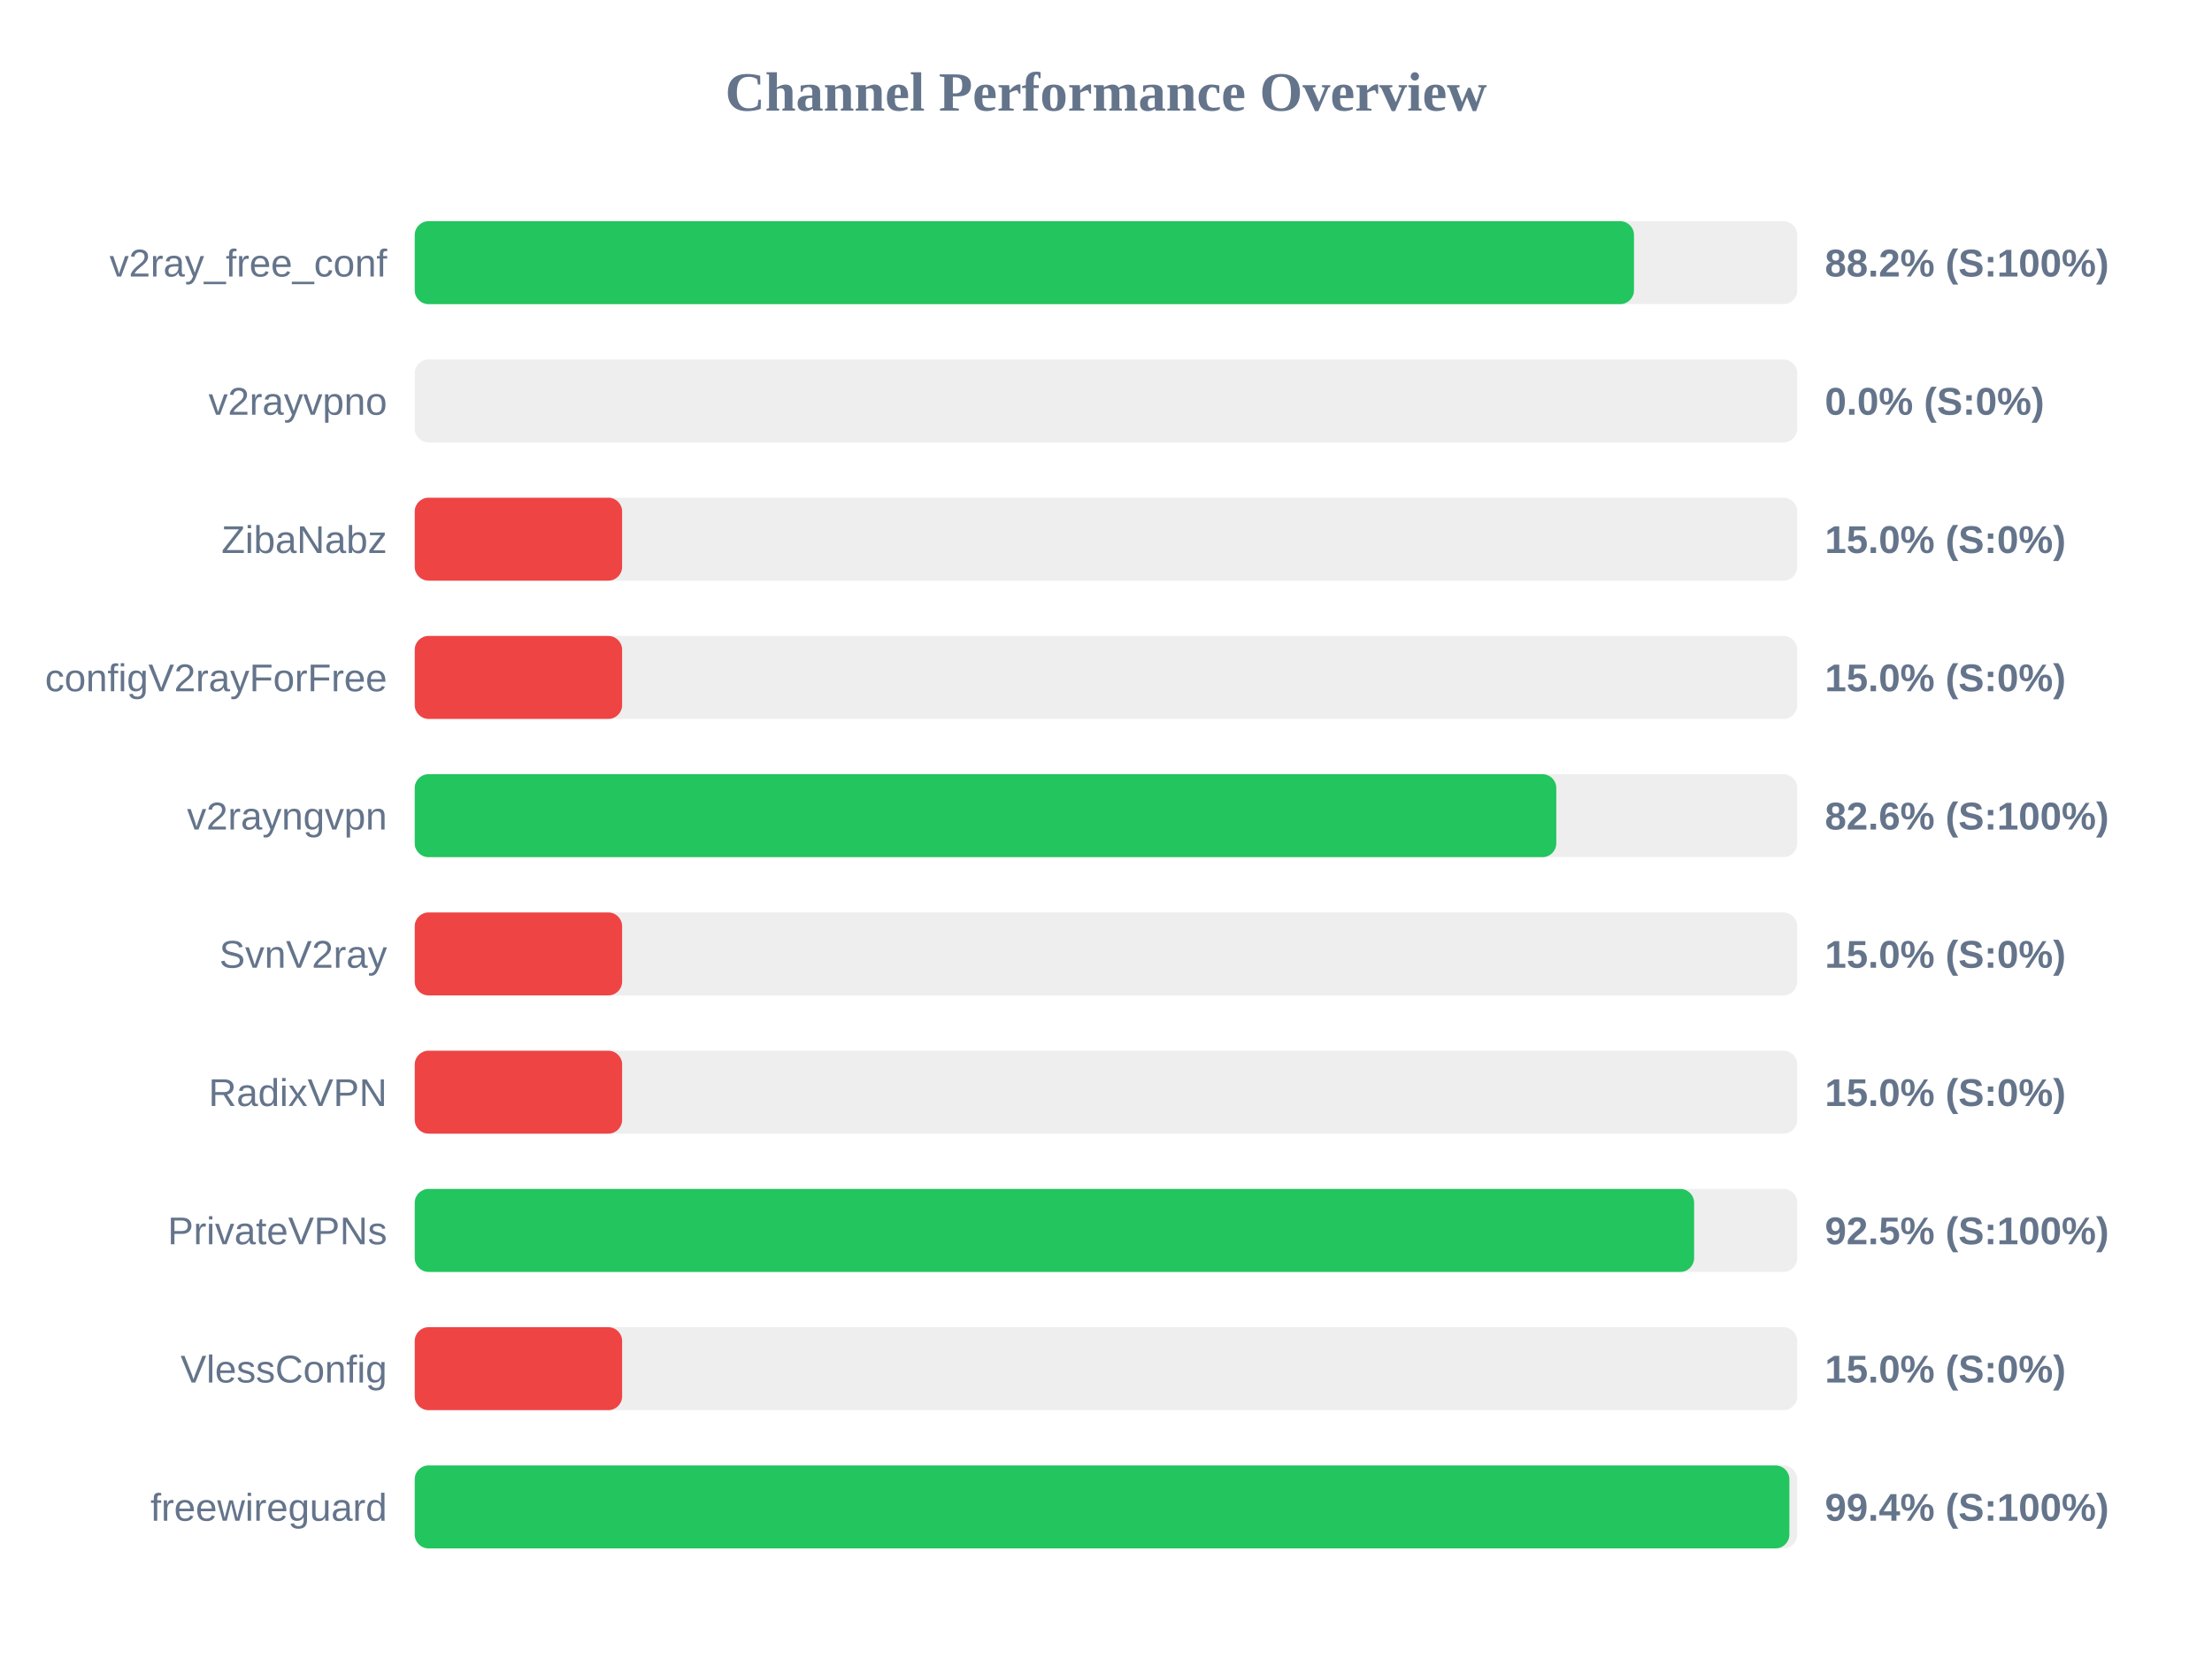
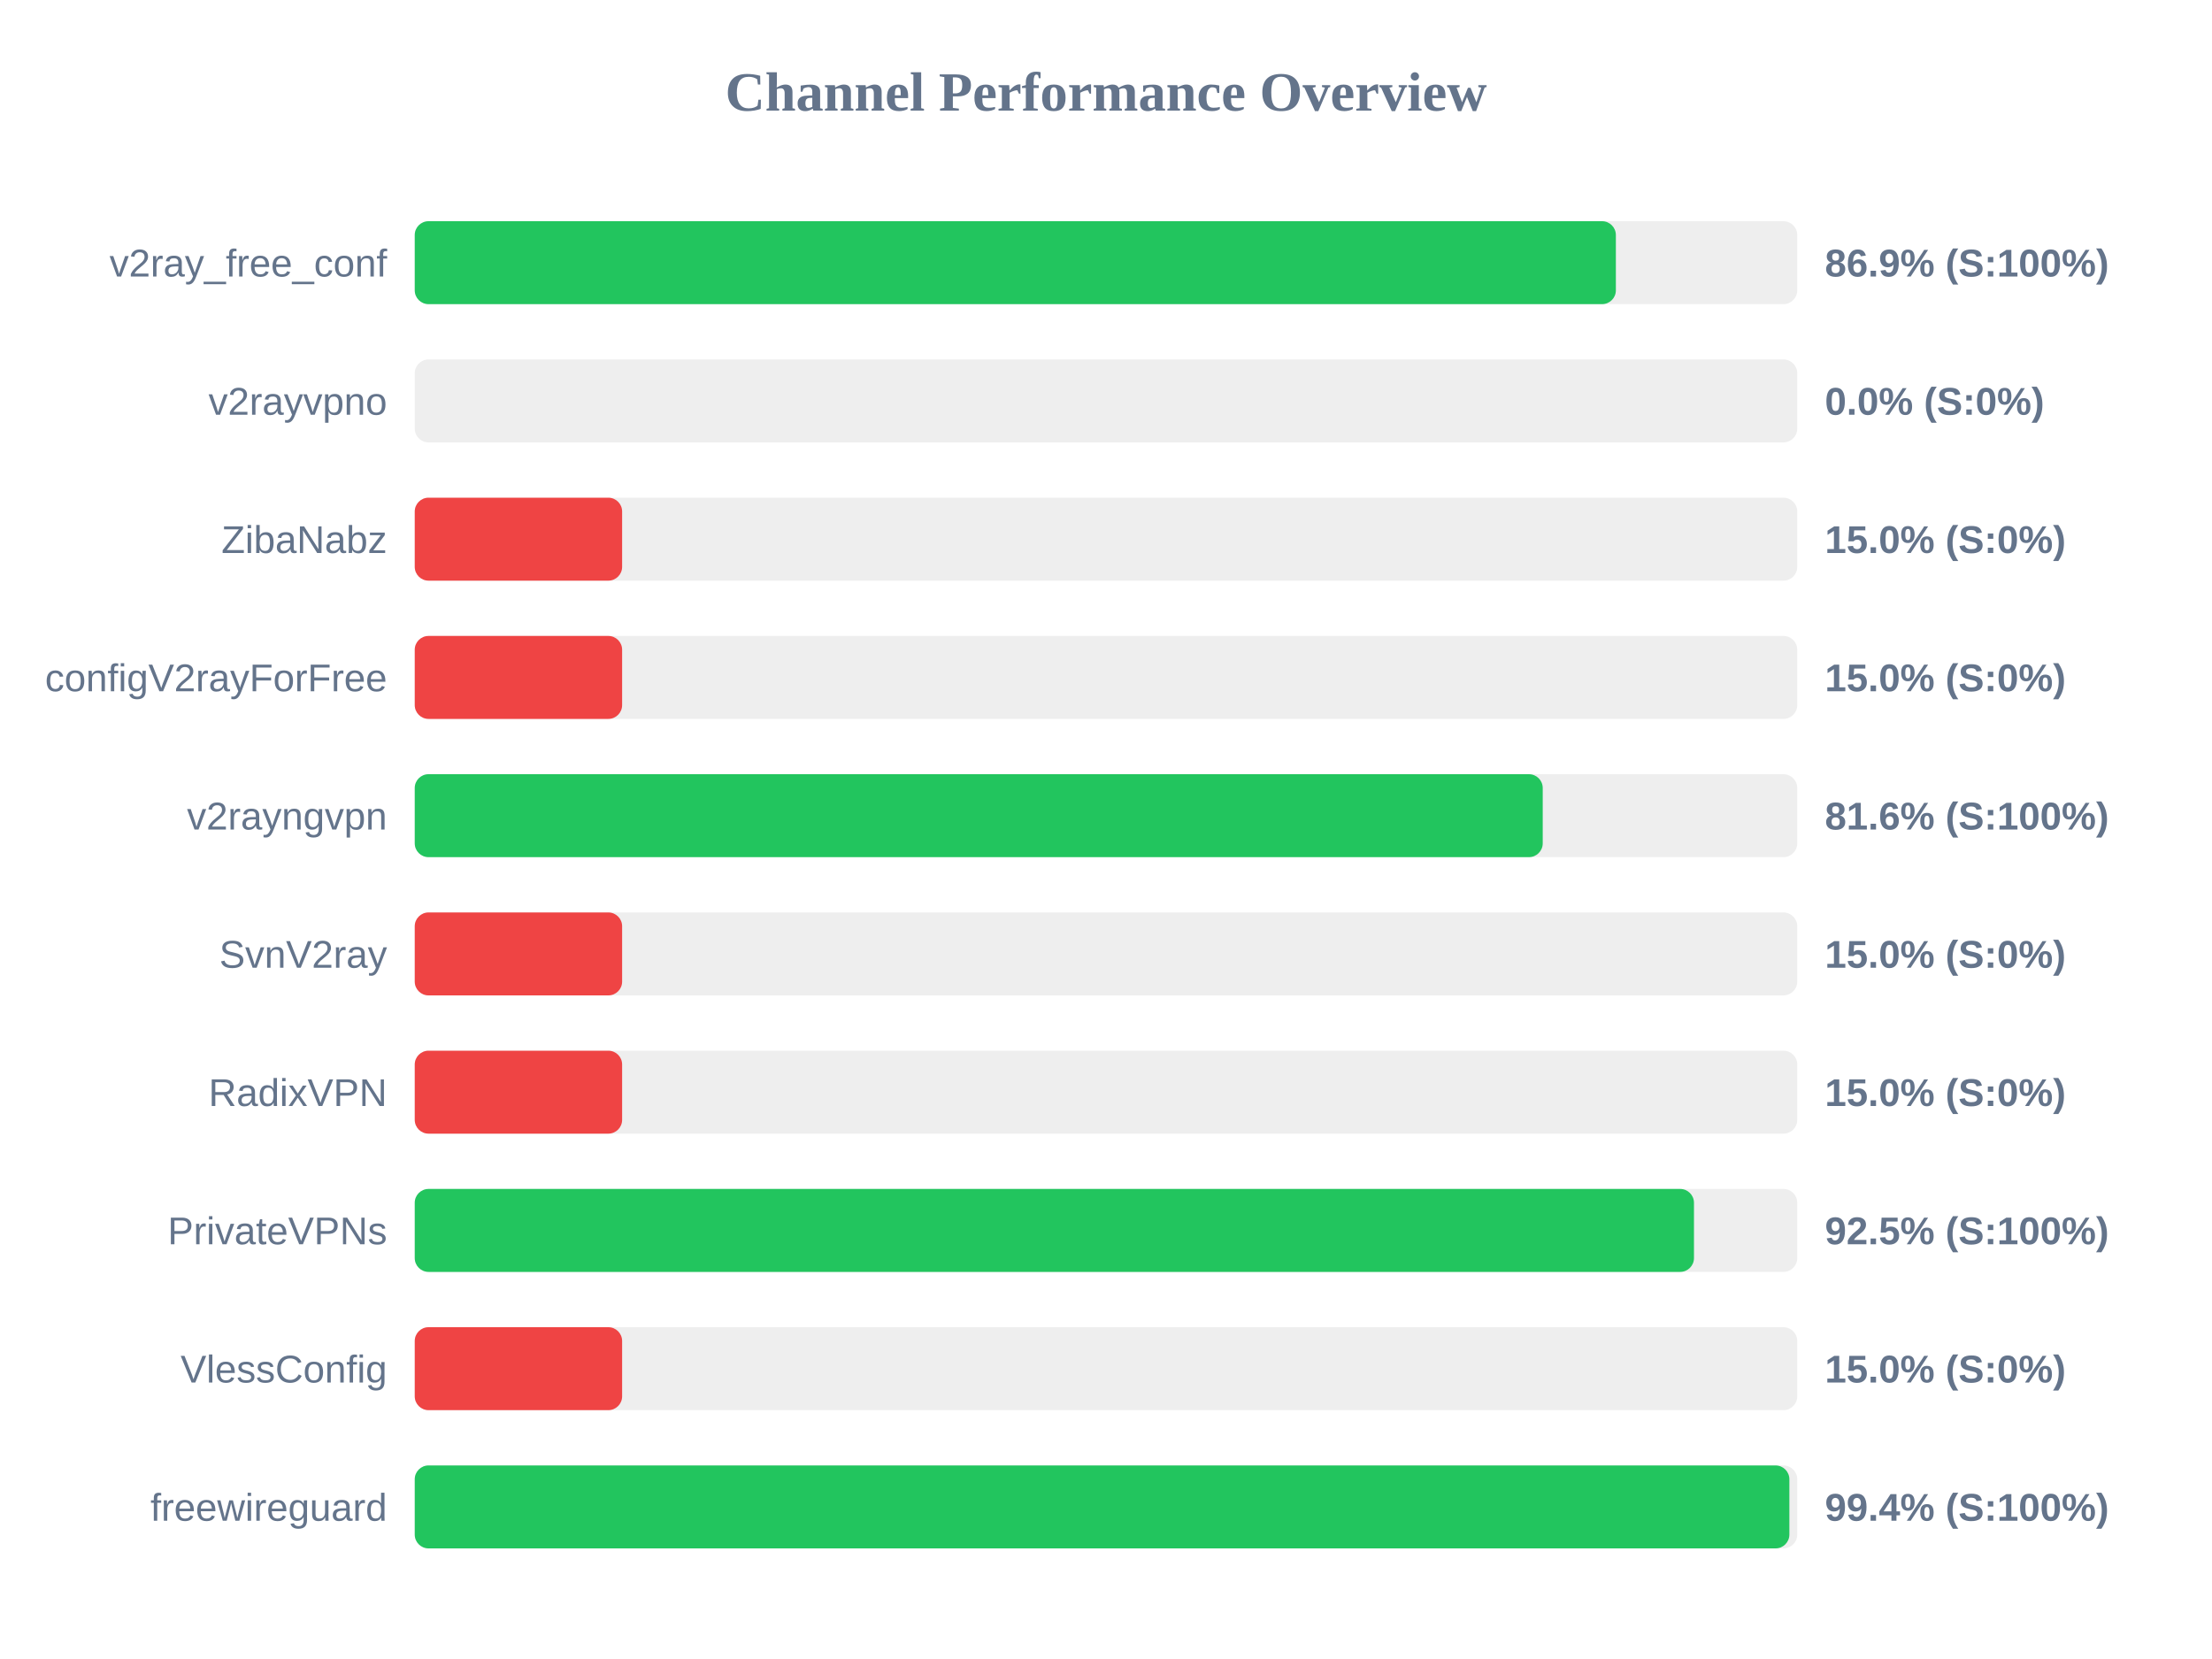
<svg xmlns="http://www.w3.org/2000/svg" width="800" height="600" version="1.1">
  <style>
        .row { font: 14px Arial; fill: #64748b; }
        .score { font: bold 14px Arial; fill: #64748b; }
    </style>
  <text x="400" y="40" text-anchor="middle" font-size="20px" font-weight="bold" fill="#64748b">Channel Performance Overview</text>
  <rect x="150" y="80" width="500" height="30" fill="#eee" rx="5" />
-   <rect x="150" y="80" width="440.95" height="30" fill="#22c55e" rx="5" />
+   <rect x="150" y="80" width="434.4" height="30" fill="#22c55e" rx="5" />
  <text x="140" y="100" text-anchor="end" class="row">v2ray_free_conf</text>
-   <text x="660" y="100" text-anchor="start" class="score">88.2% (S:100%)</text>
+   <text x="660" y="100" text-anchor="start" class="score">86.9% (S:100%)</text>
  <rect x="150" y="130" width="500" height="30" fill="#eee" rx="5" />
  <rect x="150" y="130" width="0.0" height="30" fill="#ef4444" rx="5" />
  <text x="140" y="150" text-anchor="end" class="row">v2rayvpno</text>
  <text x="660" y="150" text-anchor="start" class="score">0.0% (S:0%)</text>
  <rect x="150" y="180" width="500" height="30" fill="#eee" rx="5" />
  <rect x="150" y="180" width="75.0" height="30" fill="#ef4444" rx="5" />
  <text x="140" y="200" text-anchor="end" class="row">ZibaNabz</text>
  <text x="660" y="200" text-anchor="start" class="score">15.0% (S:0%)</text>
  <rect x="150" y="230" width="500" height="30" fill="#eee" rx="5" />
  <rect x="150" y="230" width="75.0" height="30" fill="#ef4444" rx="5" />
  <text x="140" y="250" text-anchor="end" class="row">configV2rayForFree</text>
  <text x="660" y="250" text-anchor="start" class="score">15.0% (S:0%)</text>
  <rect x="150" y="280" width="500" height="30" fill="#eee" rx="5" />
-   <rect x="150" y="280" width="412.85" height="30" fill="#22c55e" rx="5" />
+   <rect x="150" y="280" width="407.95" height="30" fill="#22c55e" rx="5" />
  <text x="140" y="300" text-anchor="end" class="row">v2rayngvpn</text>
-   <text x="660" y="300" text-anchor="start" class="score">82.6% (S:100%)</text>
+   <text x="660" y="300" text-anchor="start" class="score">81.6% (S:100%)</text>
  <rect x="150" y="330" width="500" height="30" fill="#eee" rx="5" />
  <rect x="150" y="330" width="75.0" height="30" fill="#ef4444" rx="5" />
  <text x="140" y="350" text-anchor="end" class="row">SvnV2ray</text>
  <text x="660" y="350" text-anchor="start" class="score">15.0% (S:0%)</text>
  <rect x="150" y="380" width="500" height="30" fill="#eee" rx="5" />
  <rect x="150" y="380" width="75.0" height="30" fill="#ef4444" rx="5" />
  <text x="140" y="400" text-anchor="end" class="row">RadixVPN</text>
  <text x="660" y="400" text-anchor="start" class="score">15.0% (S:0%)</text>
  <rect x="150" y="430" width="500" height="30" fill="#eee" rx="5" />
-   <rect x="150" y="430" width="462.7" height="30" fill="#22c55e" rx="5" />
+   <rect x="150" y="430" width="462.65" height="30" fill="#22c55e" rx="5" />
  <text x="140" y="450" text-anchor="end" class="row">PrivateVPNs</text>
  <text x="660" y="450" text-anchor="start" class="score">92.5% (S:100%)</text>
  <rect x="150" y="480" width="500" height="30" fill="#eee" rx="5" />
  <rect x="150" y="480" width="75.0" height="30" fill="#ef4444" rx="5" />
  <text x="140" y="500" text-anchor="end" class="row">VlessConfig</text>
  <text x="660" y="500" text-anchor="start" class="score">15.0% (S:0%)</text>
  <rect x="150" y="530" width="500" height="30" fill="#eee" rx="5" />
  <rect x="150" y="530" width="497.15" height="30" fill="#22c55e" rx="5" />
  <text x="140" y="550" text-anchor="end" class="row">freewireguard</text>
  <text x="660" y="550" text-anchor="start" class="score">99.4% (S:100%)</text>
</svg>
